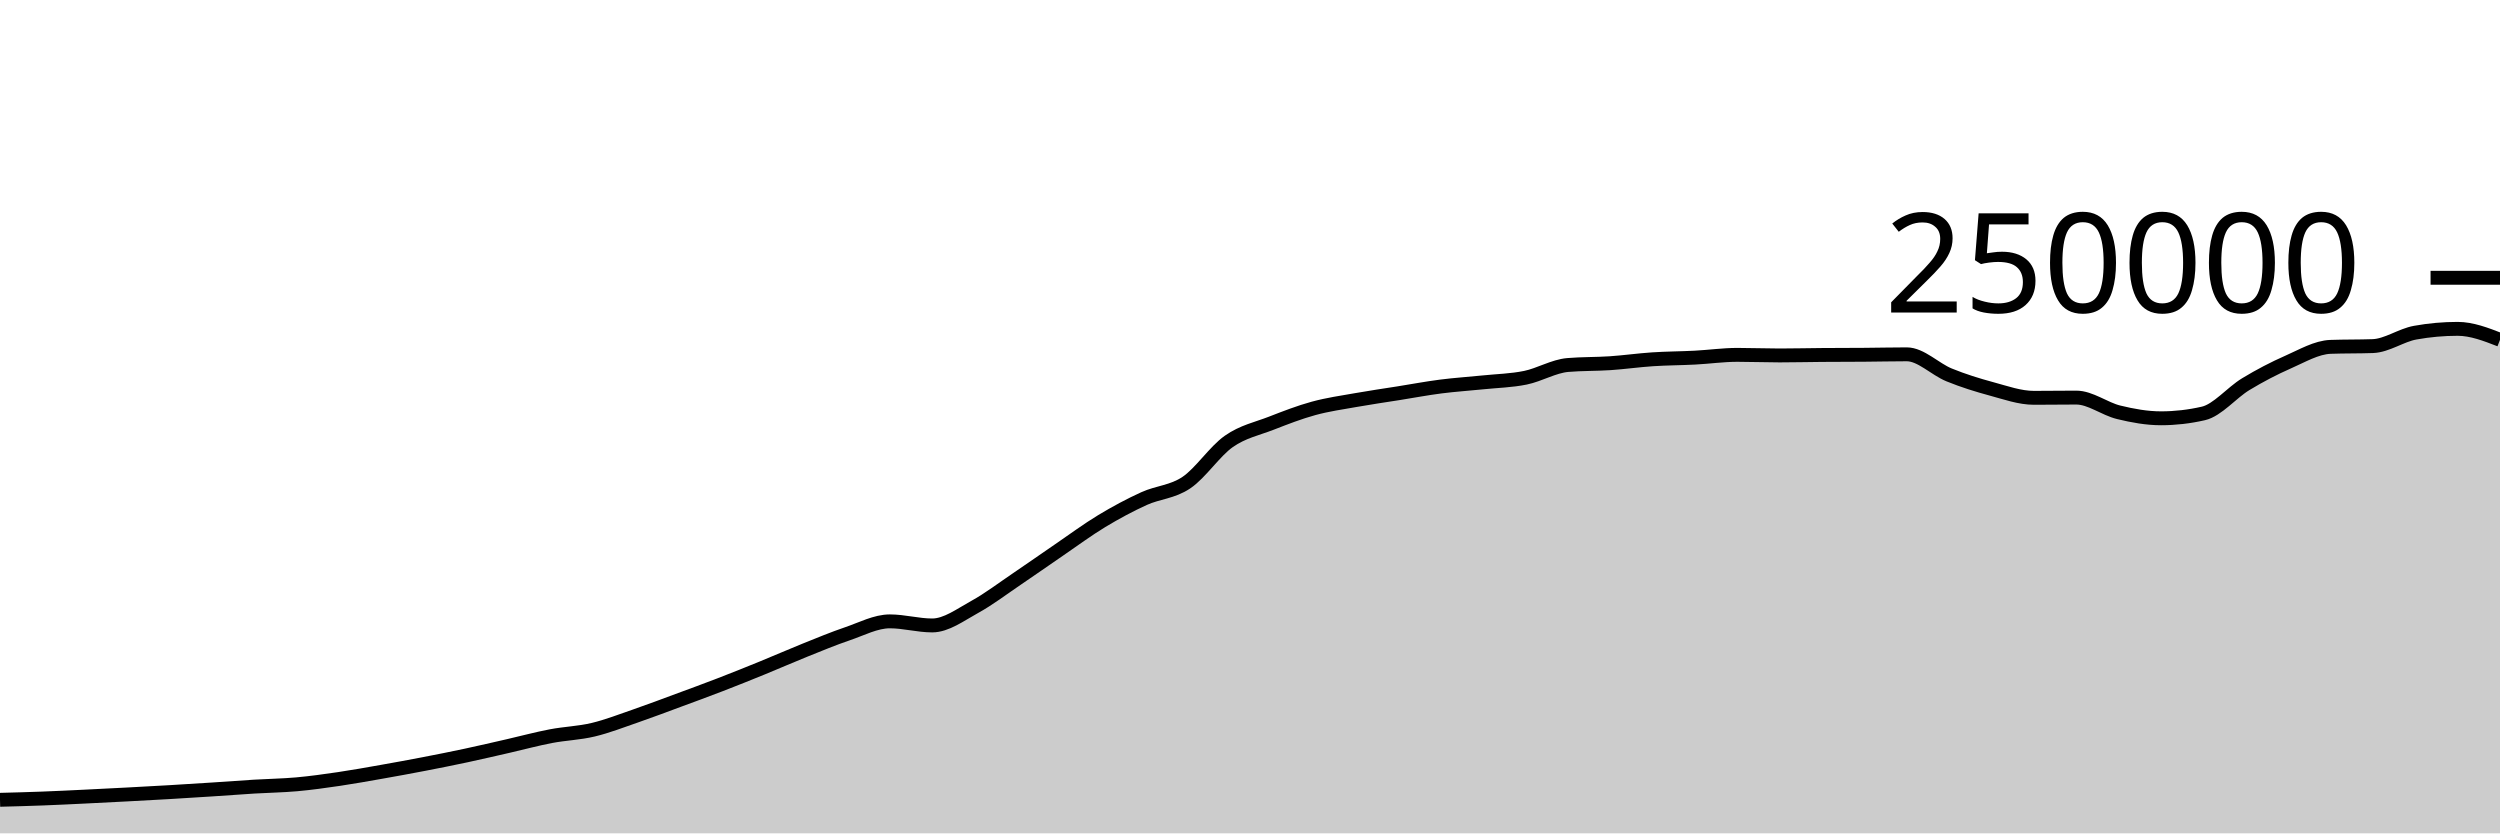
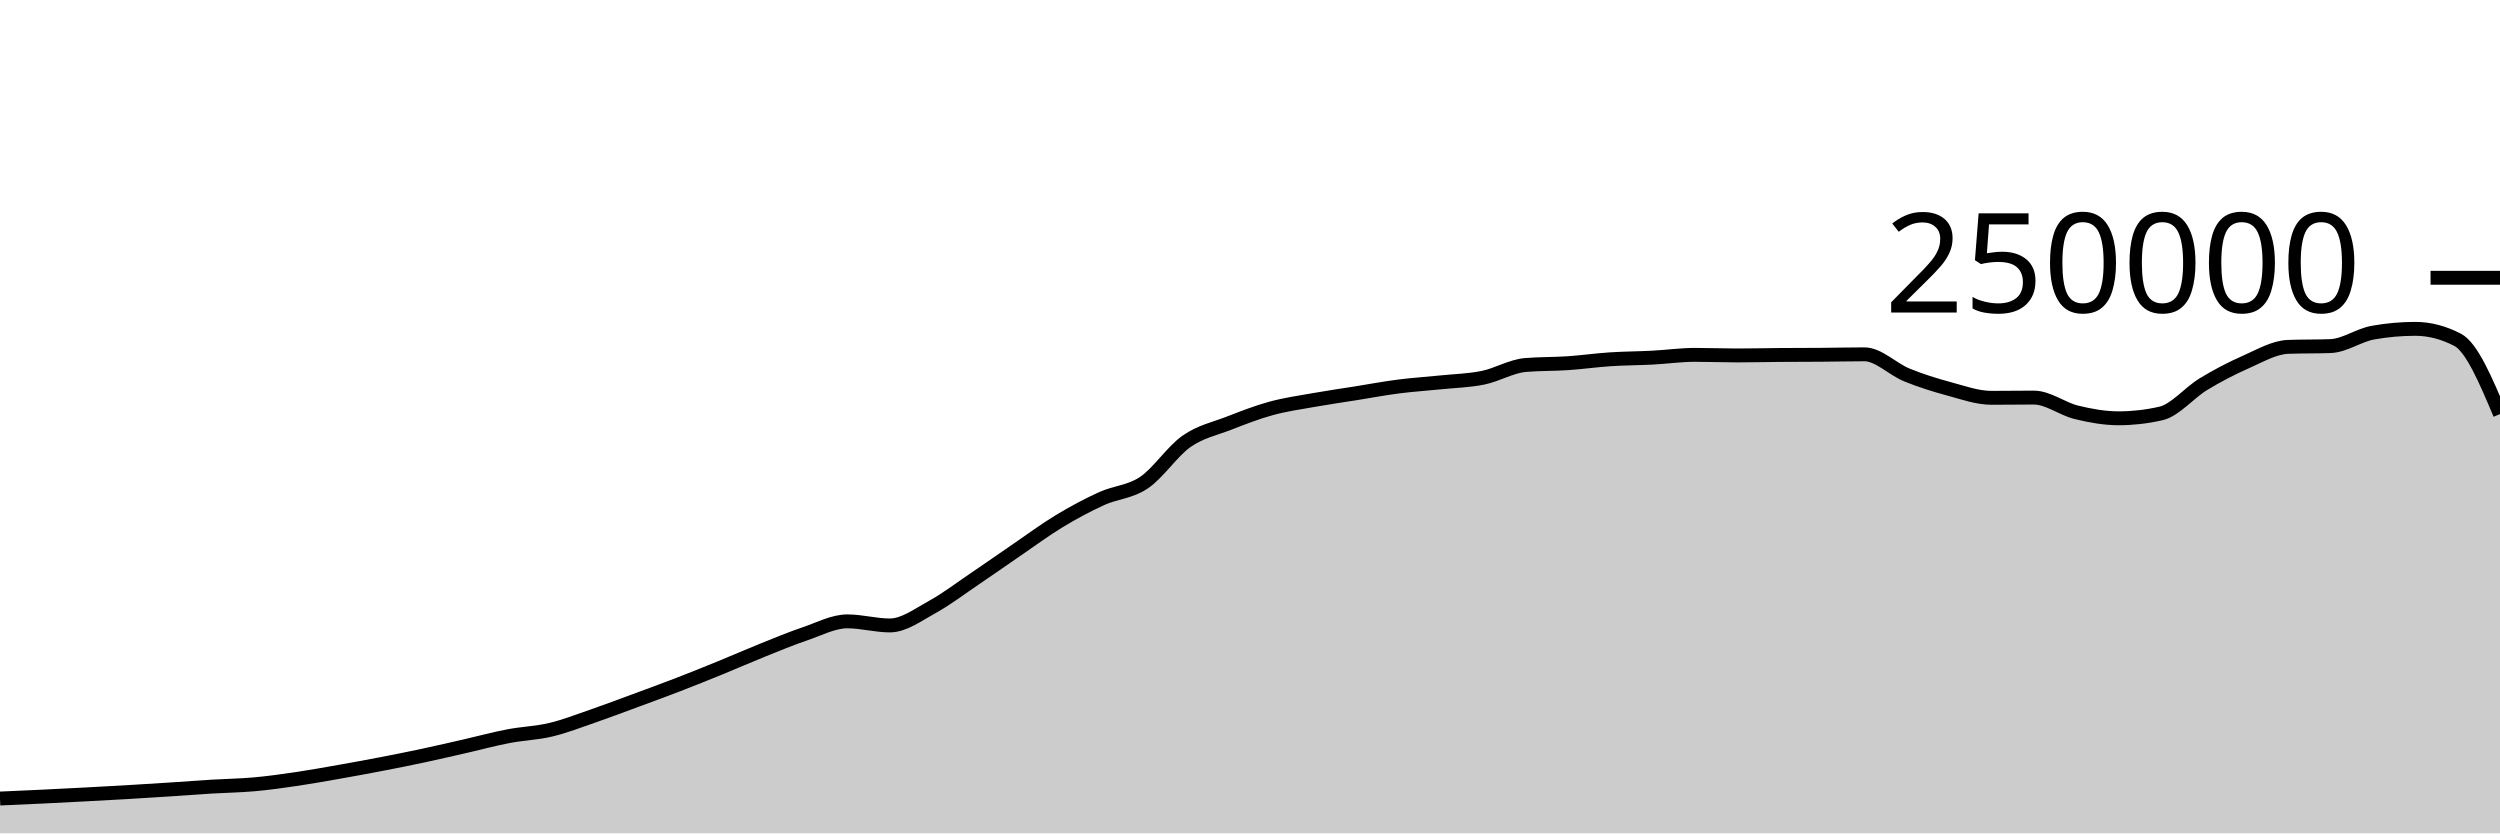
<svg xmlns="http://www.w3.org/2000/svg" viewBox="0 0 180 60">
  <g transform="translate(0,20)">
-     <path class="area" fill="rgba(0, 0, 0, 0.2)" d="M0,37.586C1.017,37.559,2.034,37.533,3.051,37.494C4.068,37.456,5.085,37.405,6.102,37.356C7.119,37.307,8.136,37.255,9.153,37.201C10.169,37.147,11.186,37.093,12.203,37.033C13.22,36.974,14.237,36.91,15.254,36.843C16.271,36.777,17.288,36.698,18.305,36.636C19.322,36.574,20.339,36.562,21.356,36.471C22.373,36.379,23.39,36.237,24.407,36.087C25.424,35.937,26.441,35.752,27.458,35.573C28.475,35.394,29.492,35.209,30.508,35.012C31.525,34.816,32.542,34.614,33.559,34.396C34.576,34.179,35.593,33.94,36.61,33.708C37.627,33.476,38.644,33.199,39.661,33.005C40.678,32.81,41.695,32.783,42.712,32.54C43.729,32.297,44.746,31.898,45.763,31.548C46.78,31.197,47.797,30.81,48.814,30.435C49.831,30.06,50.847,29.689,51.864,29.296C52.881,28.904,53.898,28.495,54.915,28.08C55.932,27.666,56.949,27.216,57.966,26.808C58.983,26.4,60,25.976,61.017,25.631C62.034,25.286,63.051,24.738,64.068,24.738C65.085,24.738,66.102,25.032,67.119,25.032C68.136,25.032,69.153,24.263,70.169,23.705C71.186,23.147,72.203,22.37,73.22,21.683C74.237,20.996,75.254,20.278,76.271,19.584C77.288,18.89,78.305,18.134,79.322,17.52C80.339,16.906,81.356,16.36,82.373,15.898C83.39,15.436,84.407,15.433,85.424,14.746C86.441,14.06,87.458,12.493,88.475,11.781C89.492,11.069,90.508,10.87,91.525,10.474C92.542,10.078,93.559,9.682,94.576,9.404C95.593,9.125,96.61,8.984,97.627,8.803C98.644,8.621,99.661,8.477,100.678,8.315C101.695,8.153,102.712,7.961,103.729,7.83C104.746,7.699,105.763,7.636,106.78,7.53C107.797,7.425,108.814,7.405,109.831,7.197C110.847,6.989,111.864,6.366,112.881,6.28C113.898,6.194,114.915,6.219,115.932,6.151C116.949,6.082,117.966,5.936,118.983,5.869C120,5.802,121.017,5.802,122.034,5.749C123.051,5.696,124.068,5.55,125.085,5.55C126.102,5.55,127.119,5.592,128.136,5.592C129.153,5.592,130.169,5.565,131.186,5.558C132.203,5.55,133.22,5.552,134.237,5.544C135.254,5.537,136.271,5.511,137.288,5.511C138.305,5.511,139.322,6.581,140.339,6.995C141.356,7.41,142.373,7.725,143.39,8C144.407,8.275,145.424,8.643,146.441,8.643C147.458,8.643,148.475,8.626,149.492,8.626C150.508,8.626,151.525,9.437,152.542,9.685C153.559,9.934,154.576,10.117,155.593,10.117C156.61,10.117,157.627,10.001,158.644,9.767C159.661,9.533,160.678,8.276,161.695,7.66C162.712,7.043,163.729,6.515,164.746,6.067C165.763,5.62,166.78,5.012,167.797,4.974C168.814,4.937,169.831,4.956,170.847,4.919C171.864,4.881,172.881,4.133,173.898,3.951C174.915,3.768,175.932,3.677,176.949,3.677C177.966,3.677,178.983,4.072,180,4.467L180,40C178.983,40,177.966,40,176.949,40C175.932,40,174.915,40,173.898,40C172.881,40,171.864,40,170.847,40C169.831,40,168.814,40,167.797,40C166.78,40,165.763,40,164.746,40C163.729,40,162.712,40,161.695,40C160.678,40,159.661,40,158.644,40C157.627,40,156.61,40,155.593,40C154.576,40,153.559,40,152.542,40C151.525,40,150.508,40,149.492,40C148.475,40,147.458,40,146.441,40C145.424,40,144.407,40,143.39,40C142.373,40,141.356,40,140.339,40C139.322,40,138.305,40,137.288,40C136.271,40,135.254,40,134.237,40C133.22,40,132.203,40,131.186,40C130.169,40,129.153,40,128.136,40C127.119,40,126.102,40,125.085,40C124.068,40,123.051,40,122.034,40C121.017,40,120,40,118.983,40C117.966,40,116.949,40,115.932,40C114.915,40,113.898,40,112.881,40C111.864,40,110.847,40,109.831,40C108.814,40,107.797,40,106.78,40C105.763,40,104.746,40,103.729,40C102.712,40,101.695,40,100.678,40C99.661,40,98.644,40,97.627,40C96.61,40,95.593,40,94.576,40C93.559,40,92.542,40,91.525,40C90.508,40,89.492,40,88.475,40C87.458,40,86.441,40,85.424,40C84.407,40,83.39,40,82.373,40C81.356,40,80.339,40,79.322,40C78.305,40,77.288,40,76.271,40C75.254,40,74.237,40,73.22,40C72.203,40,71.186,40,70.169,40C69.153,40,68.136,40,67.119,40C66.102,40,65.085,40,64.068,40C63.051,40,62.034,40,61.017,40C60,40,58.983,40,57.966,40C56.949,40,55.932,40,54.915,40C53.898,40,52.881,40,51.864,40C50.847,40,49.831,40,48.814,40C47.797,40,46.78,40,45.763,40C44.746,40,43.729,40,42.712,40C41.695,40,40.678,40,39.661,40C38.644,40,37.627,40,36.61,40C35.593,40,34.576,40,33.559,40C32.542,40,31.525,40,30.508,40C29.492,40,28.475,40,27.458,40C26.441,40,25.424,40,24.407,40C23.39,40,22.373,40,21.356,40C20.339,40,19.322,40,18.305,40C17.288,40,16.271,40,15.254,40C14.237,40,13.22,40,12.203,40C11.186,40,10.169,40,9.153,40C8.136,40,7.119,40,6.102,40C5.085,40,4.068,40,3.051,40C2.034,40,1.017,40,0,40Z" />
-     <path class="line" stroke="black" fill="none" d="M0,37.586C1.017,37.559,2.034,37.533,3.051,37.494C4.068,37.456,5.085,37.405,6.102,37.356C7.119,37.307,8.136,37.255,9.153,37.201C10.169,37.147,11.186,37.093,12.203,37.033C13.22,36.974,14.237,36.91,15.254,36.843C16.271,36.777,17.288,36.698,18.305,36.636C19.322,36.574,20.339,36.562,21.356,36.471C22.373,36.379,23.39,36.237,24.407,36.087C25.424,35.937,26.441,35.752,27.458,35.573C28.475,35.394,29.492,35.209,30.508,35.012C31.525,34.816,32.542,34.614,33.559,34.396C34.576,34.179,35.593,33.94,36.61,33.708C37.627,33.476,38.644,33.199,39.661,33.005C40.678,32.81,41.695,32.783,42.712,32.54C43.729,32.297,44.746,31.898,45.763,31.548C46.78,31.197,47.797,30.81,48.814,30.435C49.831,30.06,50.847,29.689,51.864,29.296C52.881,28.904,53.898,28.495,54.915,28.08C55.932,27.666,56.949,27.216,57.966,26.808C58.983,26.4,60,25.976,61.017,25.631C62.034,25.286,63.051,24.738,64.068,24.738C65.085,24.738,66.102,25.032,67.119,25.032C68.136,25.032,69.153,24.263,70.169,23.705C71.186,23.147,72.203,22.37,73.22,21.683C74.237,20.996,75.254,20.278,76.271,19.584C77.288,18.89,78.305,18.134,79.322,17.52C80.339,16.906,81.356,16.36,82.373,15.898C83.39,15.436,84.407,15.433,85.424,14.746C86.441,14.06,87.458,12.493,88.475,11.781C89.492,11.069,90.508,10.87,91.525,10.474C92.542,10.078,93.559,9.682,94.576,9.404C95.593,9.125,96.61,8.984,97.627,8.803C98.644,8.621,99.661,8.477,100.678,8.315C101.695,8.153,102.712,7.961,103.729,7.83C104.746,7.699,105.763,7.636,106.78,7.53C107.797,7.425,108.814,7.405,109.831,7.197C110.847,6.989,111.864,6.366,112.881,6.28C113.898,6.194,114.915,6.219,115.932,6.151C116.949,6.082,117.966,5.936,118.983,5.869C120,5.802,121.017,5.802,122.034,5.749C123.051,5.696,124.068,5.55,125.085,5.55C126.102,5.55,127.119,5.592,128.136,5.592C129.153,5.592,130.169,5.565,131.186,5.558C132.203,5.55,133.22,5.552,134.237,5.544C135.254,5.537,136.271,5.511,137.288,5.511C138.305,5.511,139.322,6.581,140.339,6.995C141.356,7.41,142.373,7.725,143.39,8C144.407,8.275,145.424,8.643,146.441,8.643C147.458,8.643,148.475,8.626,149.492,8.626C150.508,8.626,151.525,9.437,152.542,9.685C153.559,9.934,154.576,10.117,155.593,10.117C156.61,10.117,157.627,10.001,158.644,9.767C159.661,9.533,160.678,8.276,161.695,7.66C162.712,7.043,163.729,6.515,164.746,6.067C165.763,5.62,166.78,5.012,167.797,4.974C168.814,4.937,169.831,4.956,170.847,4.919C171.864,4.881,172.881,4.133,173.898,3.951C174.915,3.768,175.932,3.677,176.949,3.677C177.966,3.677,178.983,4.072,180,4.467" />
+     <path class="area" fill="rgba(0, 0, 0, 0.2)" d="M0,37.494C1.017,37.45,2.034,37.405,3.051,37.356C4.068,37.307,5.085,37.255,6.102,37.201C7.119,37.147,8.136,37.093,9.153,37.033C10.169,36.974,11.186,36.91,12.203,36.843C13.22,36.777,14.237,36.698,15.254,36.636C16.271,36.574,17.288,36.562,18.305,36.471C19.322,36.379,20.339,36.237,21.356,36.087C22.373,35.937,23.39,35.752,24.407,35.573C25.424,35.394,26.441,35.209,27.458,35.012C28.475,34.816,29.492,34.614,30.508,34.396C31.525,34.179,32.542,33.94,33.559,33.708C34.576,33.476,35.593,33.199,36.61,33.005C37.627,32.81,38.644,32.783,39.661,32.54C40.678,32.297,41.695,31.898,42.712,31.548C43.729,31.197,44.746,30.81,45.763,30.435C46.78,30.06,47.797,29.689,48.814,29.296C49.831,28.904,50.847,28.495,51.864,28.08C52.881,27.666,53.898,27.216,54.915,26.808C55.932,26.4,56.949,25.976,57.966,25.631C58.983,25.286,60,24.738,61.017,24.738C62.034,24.738,63.051,25.032,64.068,25.032C65.085,25.032,66.102,24.263,67.119,23.705C68.136,23.147,69.153,22.37,70.169,21.683C71.186,20.996,72.203,20.278,73.22,19.584C74.237,18.89,75.254,18.134,76.271,17.52C77.288,16.906,78.305,16.36,79.322,15.898C80.339,15.436,81.356,15.433,82.373,14.746C83.39,14.06,84.407,12.493,85.424,11.781C86.441,11.069,87.458,10.87,88.475,10.474C89.492,10.078,90.508,9.682,91.525,9.404C92.542,9.125,93.559,8.984,94.576,8.803C95.593,8.621,96.61,8.477,97.627,8.315C98.644,8.153,99.661,7.961,100.678,7.83C101.695,7.699,102.712,7.636,103.729,7.53C104.746,7.425,105.763,7.405,106.78,7.197C107.797,6.989,108.814,6.366,109.831,6.28C110.847,6.194,111.864,6.219,112.881,6.151C113.898,6.082,114.915,5.936,115.932,5.869C116.949,5.802,117.966,5.802,118.983,5.749C120,5.696,121.017,5.55,122.034,5.55C123.051,5.55,124.068,5.592,125.085,5.592C126.102,5.592,127.119,5.565,128.136,5.558C129.153,5.55,130.169,5.552,131.186,5.544C132.203,5.537,133.22,5.511,134.237,5.511C135.254,5.511,136.271,6.581,137.288,6.995C138.305,7.41,139.322,7.725,140.339,8C141.356,8.275,142.373,8.643,143.39,8.643C144.407,8.643,145.424,8.626,146.441,8.626C147.458,8.626,148.475,9.437,149.492,9.685C150.508,9.934,151.525,10.117,152.542,10.117C153.559,10.117,154.576,10.001,155.593,9.767C156.61,9.533,157.627,8.276,158.644,7.66C159.661,7.043,160.678,6.515,161.695,6.067C162.712,5.62,163.729,5.012,164.746,4.974C165.763,4.937,166.78,4.956,167.797,4.919C168.814,4.881,169.831,4.133,170.847,3.951C171.864,3.768,172.881,3.677,173.898,3.677C174.915,3.677,175.932,3.94,176.949,4.467C177.966,4.994,178.983,7.404,180,9.813L180,40C178.983,40,177.966,40,176.949,40C175.932,40,174.915,40,173.898,40C172.881,40,171.864,40,170.847,40C169.831,40,168.814,40,167.797,40C166.78,40,165.763,40,164.746,40C163.729,40,162.712,40,161.695,40C160.678,40,159.661,40,158.644,40C157.627,40,156.61,40,155.593,40C154.576,40,153.559,40,152.542,40C151.525,40,150.508,40,149.492,40C148.475,40,147.458,40,146.441,40C145.424,40,144.407,40,143.39,40C142.373,40,141.356,40,140.339,40C139.322,40,138.305,40,137.288,40C136.271,40,135.254,40,134.237,40C133.22,40,132.203,40,131.186,40C130.169,40,129.153,40,128.136,40C127.119,40,126.102,40,125.085,40C124.068,40,123.051,40,122.034,40C121.017,40,120,40,118.983,40C117.966,40,116.949,40,115.932,40C114.915,40,113.898,40,112.881,40C111.864,40,110.847,40,109.831,40C108.814,40,107.797,40,106.78,40C105.763,40,104.746,40,103.729,40C102.712,40,101.695,40,100.678,40C99.661,40,98.644,40,97.627,40C96.61,40,95.593,40,94.576,40C93.559,40,92.542,40,91.525,40C90.508,40,89.492,40,88.475,40C87.458,40,86.441,40,85.424,40C84.407,40,83.39,40,82.373,40C81.356,40,80.339,40,79.322,40C78.305,40,77.288,40,76.271,40C75.254,40,74.237,40,73.22,40C72.203,40,71.186,40,70.169,40C69.153,40,68.136,40,67.119,40C66.102,40,65.085,40,64.068,40C63.051,40,62.034,40,61.017,40C60,40,58.983,40,57.966,40C56.949,40,55.932,40,54.915,40C53.898,40,52.881,40,51.864,40C50.847,40,49.831,40,48.814,40C47.797,40,46.78,40,45.763,40C44.746,40,43.729,40,42.712,40C41.695,40,40.678,40,39.661,40C38.644,40,37.627,40,36.61,40C35.593,40,34.576,40,33.559,40C32.542,40,31.525,40,30.508,40C29.492,40,28.475,40,27.458,40C26.441,40,25.424,40,24.407,40C23.39,40,22.373,40,21.356,40C20.339,40,19.322,40,18.305,40C17.288,40,16.271,40,15.254,40C14.237,40,13.22,40,12.203,40C11.186,40,10.169,40,9.153,40C8.136,40,7.119,40,6.102,40C5.085,40,4.068,40,3.051,40C2.034,40,1.017,40,0,40Z" />
+     <path class="line" stroke="black" fill="none" d="M0,37.494C1.017,37.45,2.034,37.405,3.051,37.356C4.068,37.307,5.085,37.255,6.102,37.201C7.119,37.147,8.136,37.093,9.153,37.033C10.169,36.974,11.186,36.91,12.203,36.843C13.22,36.777,14.237,36.698,15.254,36.636C16.271,36.574,17.288,36.562,18.305,36.471C19.322,36.379,20.339,36.237,21.356,36.087C22.373,35.937,23.39,35.752,24.407,35.573C25.424,35.394,26.441,35.209,27.458,35.012C28.475,34.816,29.492,34.614,30.508,34.396C31.525,34.179,32.542,33.94,33.559,33.708C34.576,33.476,35.593,33.199,36.61,33.005C37.627,32.81,38.644,32.783,39.661,32.54C40.678,32.297,41.695,31.898,42.712,31.548C43.729,31.197,44.746,30.81,45.763,30.435C46.78,30.06,47.797,29.689,48.814,29.296C49.831,28.904,50.847,28.495,51.864,28.08C52.881,27.666,53.898,27.216,54.915,26.808C55.932,26.4,56.949,25.976,57.966,25.631C58.983,25.286,60,24.738,61.017,24.738C62.034,24.738,63.051,25.032,64.068,25.032C65.085,25.032,66.102,24.263,67.119,23.705C68.136,23.147,69.153,22.37,70.169,21.683C71.186,20.996,72.203,20.278,73.22,19.584C74.237,18.89,75.254,18.134,76.271,17.52C77.288,16.906,78.305,16.36,79.322,15.898C80.339,15.436,81.356,15.433,82.373,14.746C83.39,14.06,84.407,12.493,85.424,11.781C86.441,11.069,87.458,10.87,88.475,10.474C89.492,10.078,90.508,9.682,91.525,9.404C92.542,9.125,93.559,8.984,94.576,8.803C95.593,8.621,96.61,8.477,97.627,8.315C98.644,8.153,99.661,7.961,100.678,7.83C101.695,7.699,102.712,7.636,103.729,7.53C104.746,7.425,105.763,7.405,106.78,7.197C107.797,6.989,108.814,6.366,109.831,6.28C110.847,6.194,111.864,6.219,112.881,6.151C113.898,6.082,114.915,5.936,115.932,5.869C116.949,5.802,117.966,5.802,118.983,5.749C120,5.696,121.017,5.55,122.034,5.55C123.051,5.55,124.068,5.592,125.085,5.592C126.102,5.592,127.119,5.565,128.136,5.558C129.153,5.55,130.169,5.552,131.186,5.544C132.203,5.537,133.22,5.511,134.237,5.511C135.254,5.511,136.271,6.581,137.288,6.995C138.305,7.41,139.322,7.725,140.339,8C141.356,8.275,142.373,8.643,143.39,8.643C144.407,8.643,145.424,8.626,146.441,8.626C147.458,8.626,148.475,9.437,149.492,9.685C150.508,9.934,151.525,10.117,152.542,10.117C153.559,10.117,154.576,10.001,155.593,9.767C156.61,9.533,157.627,8.276,158.644,7.66C159.661,7.043,160.678,6.515,161.695,6.067C162.712,5.62,163.729,5.012,164.746,4.974C165.763,4.937,166.78,4.956,167.797,4.919C168.814,4.881,169.831,4.133,170.847,3.951C171.864,3.768,172.881,3.677,173.898,3.677C174.915,3.677,175.932,3.94,176.949,4.467C177.966,4.994,178.983,7.404,180,9.813" />
    <path class="axis-ceiling" stroke-width="1" stroke="black" fill="none" d="M175,0L180,0" />
    <text class="axis-ceiling-label" font-family="sans-serif" text-anchor="end" font-size="10px" x="170" y="2.5">250000</text>
  </g>
</svg>
